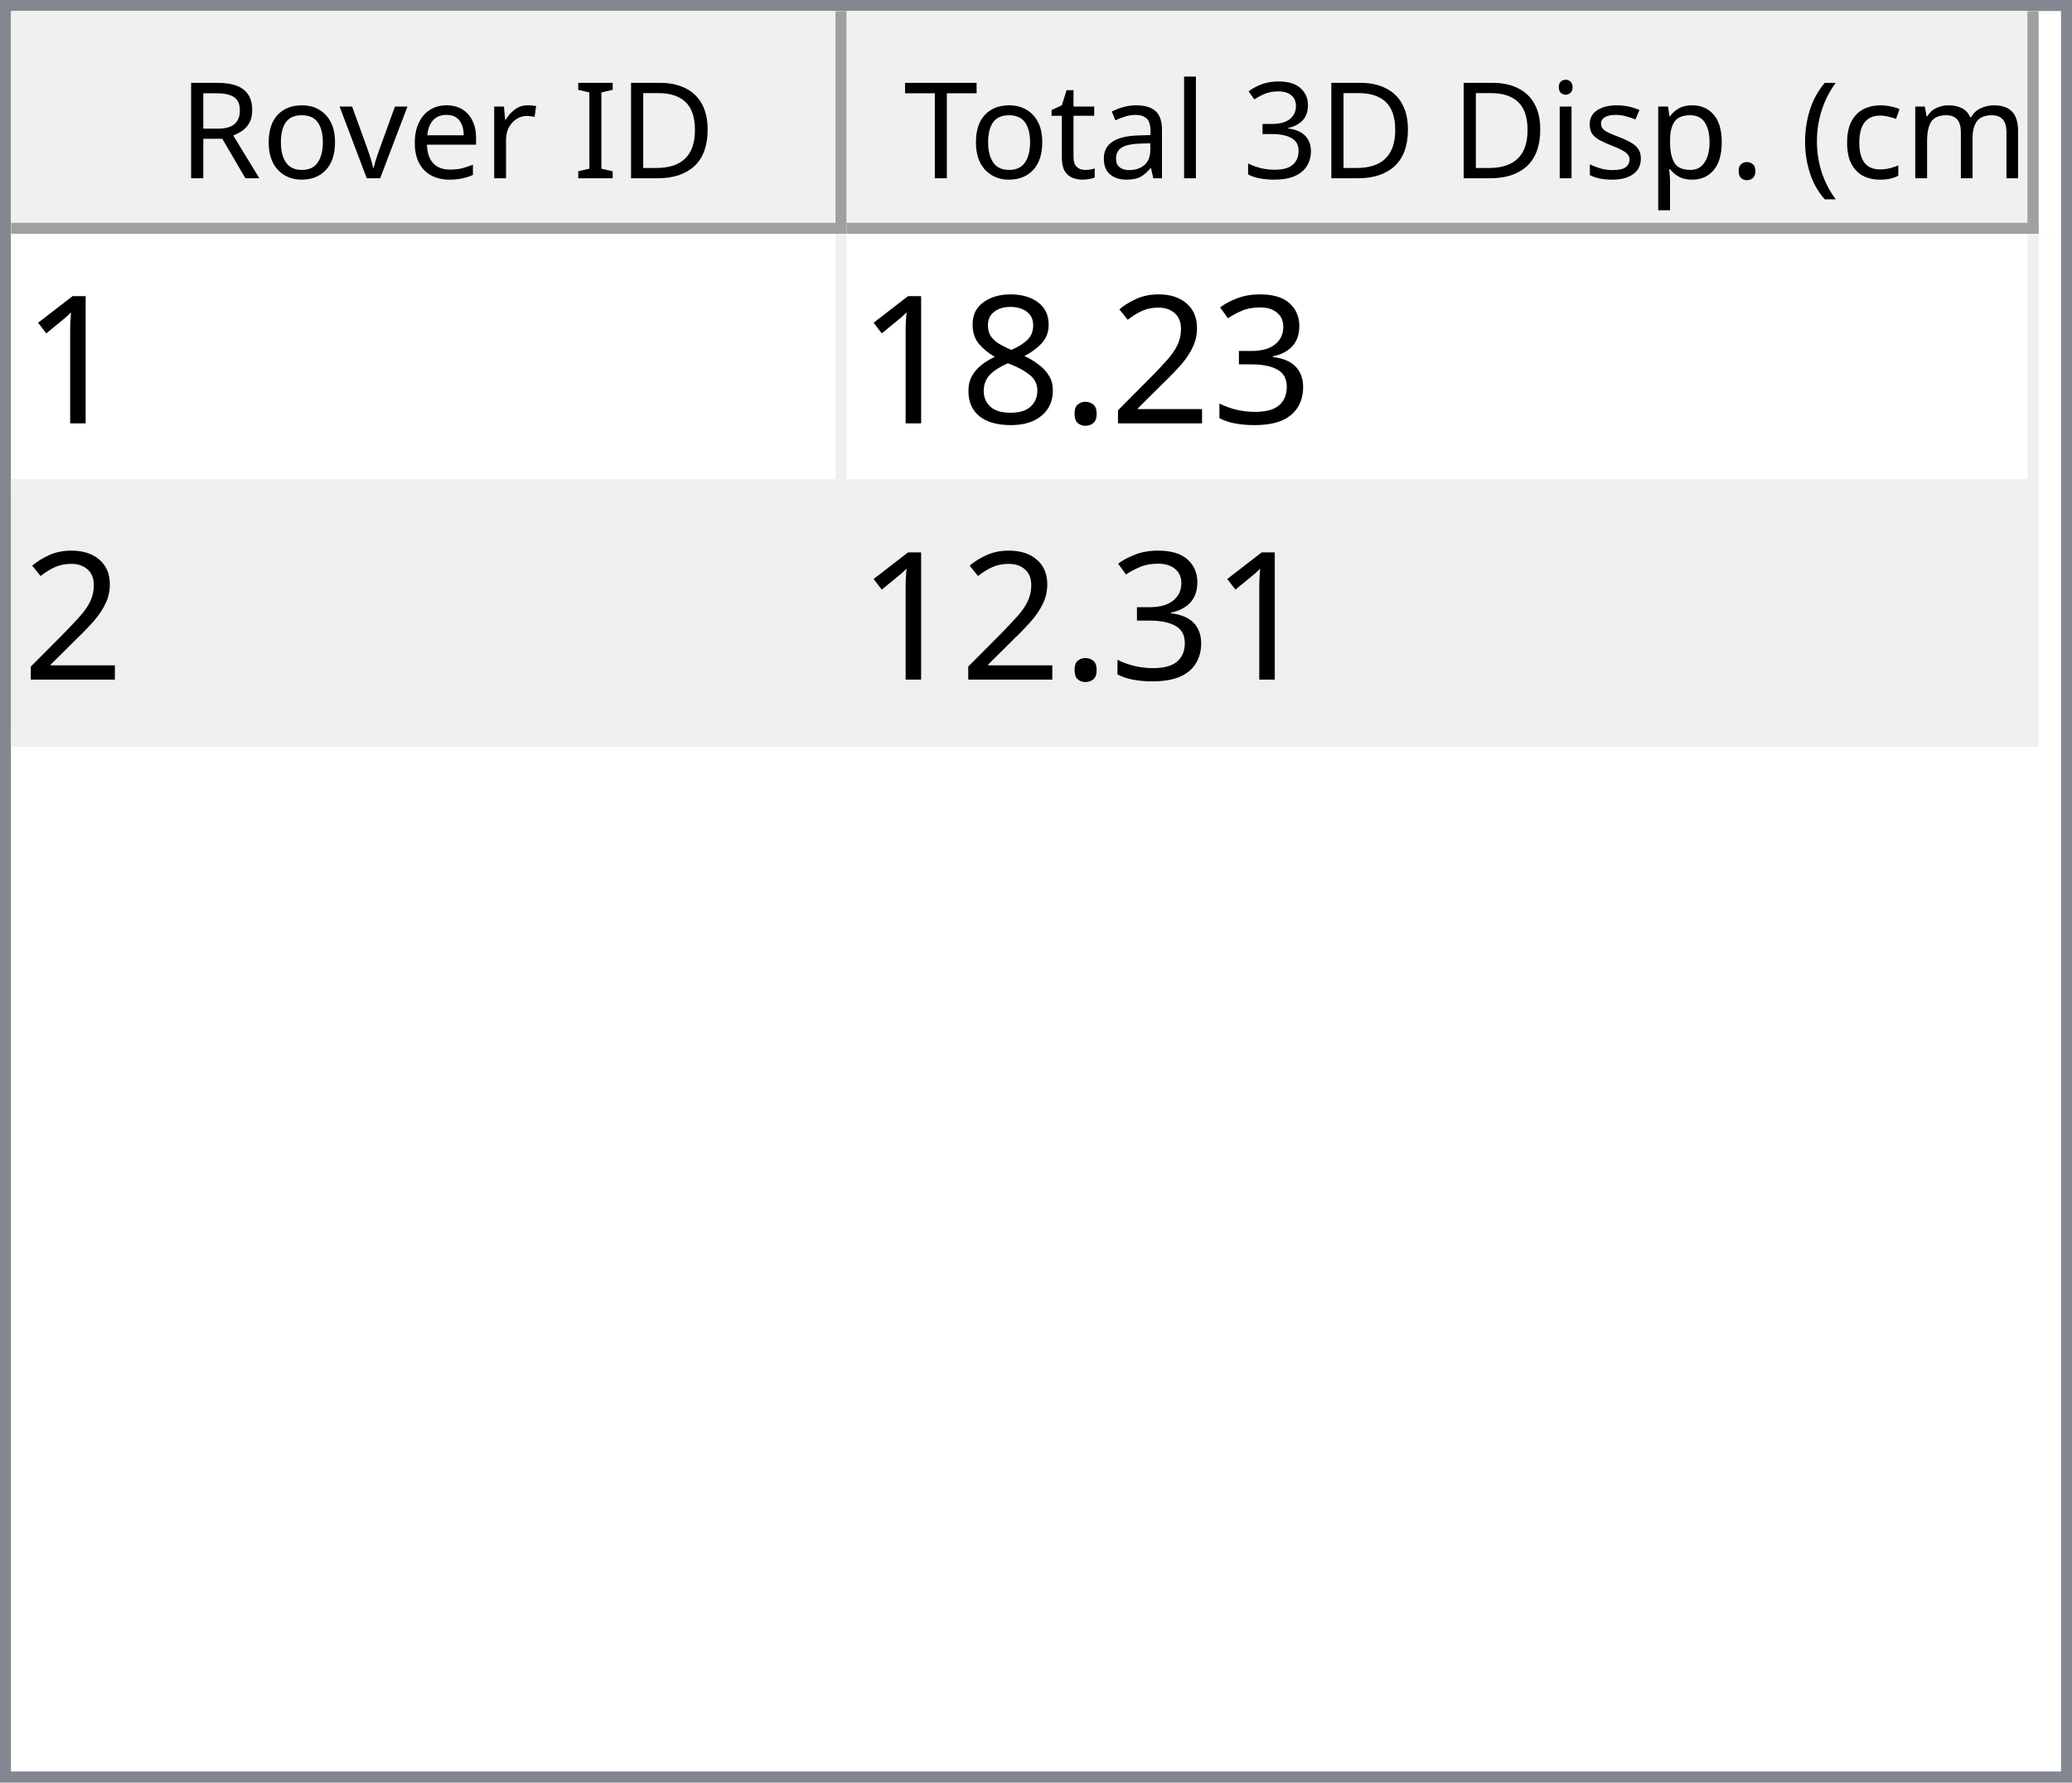
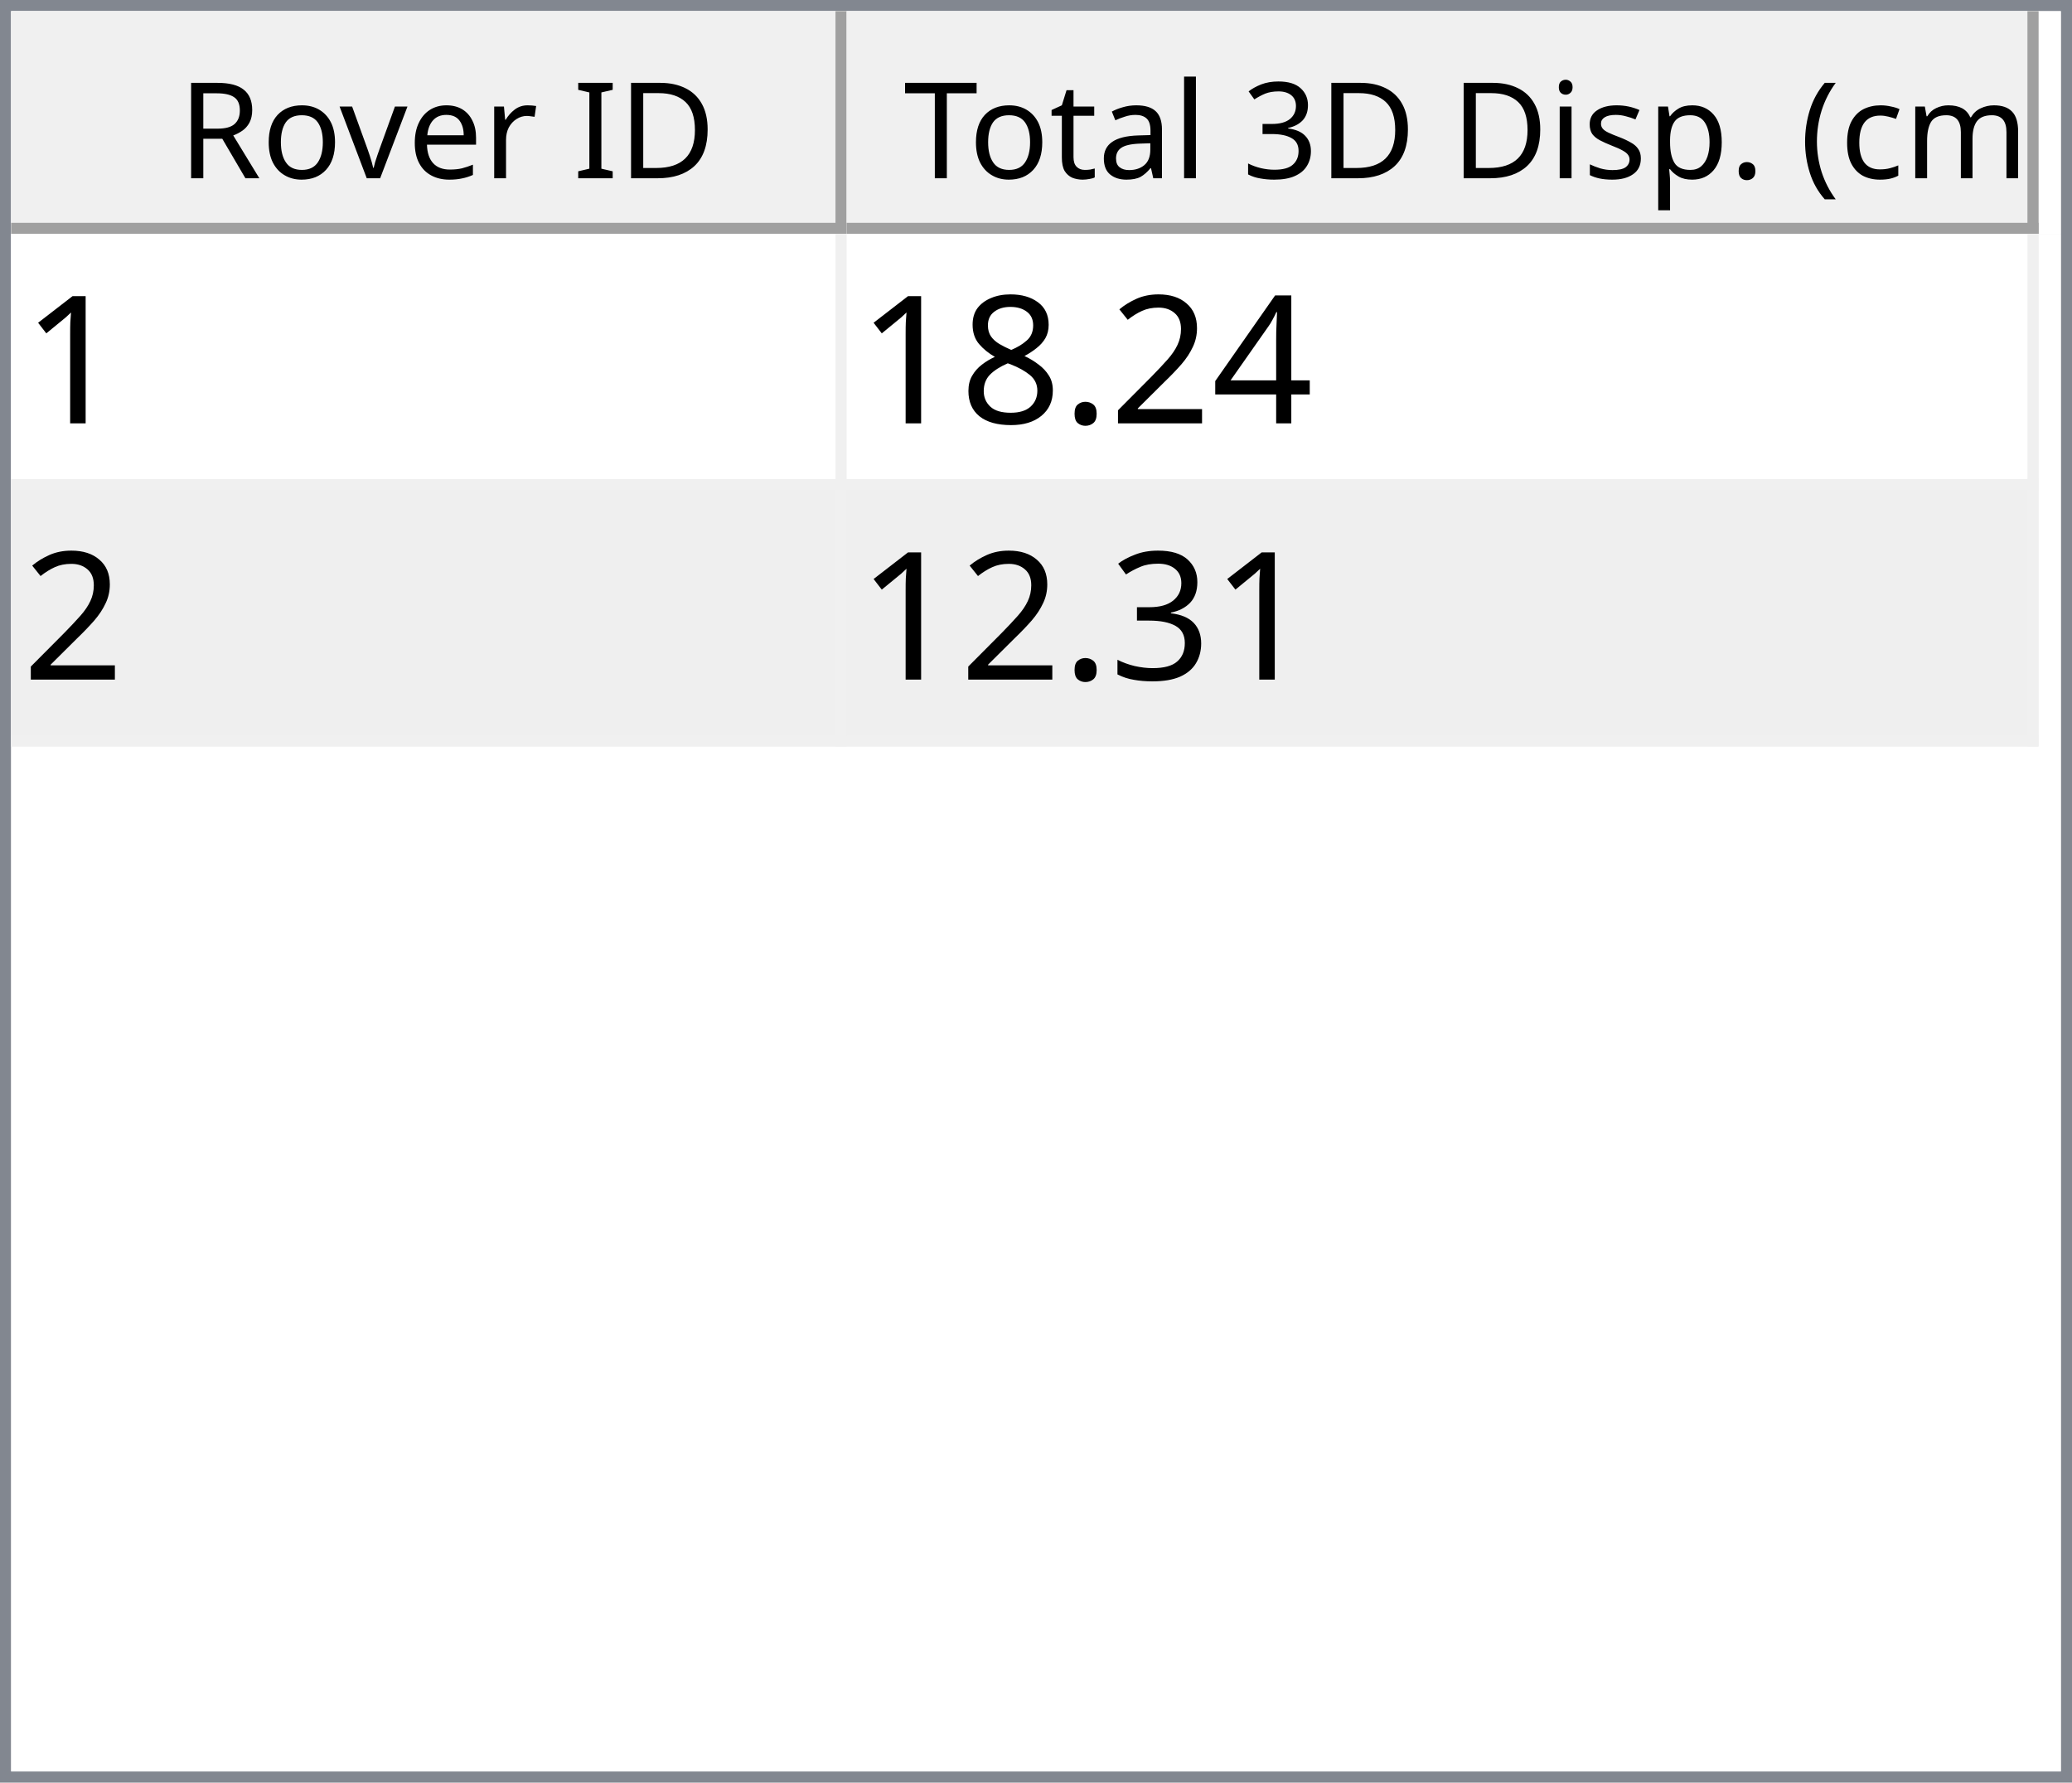
<svg xmlns="http://www.w3.org/2000/svg" style="fill-opacity:1; color-rendering:auto; color-interpolation:auto; text-rendering:auto; stroke:black; stroke-linecap:square; stroke-miterlimit:10; shape-rendering:auto; stroke-opacity:1; fill:black; stroke-dasharray:none; font-weight:normal; stroke-width:1; font-family:'Dialog'; font-style:normal; stroke-linejoin:miter; font-size:12px; stroke-dashoffset:0; image-rendering:auto;" width="186" height="160">
  <defs id="genericDefs" />
  <g>
    <defs id="defs1">
      <clipPath clipPathUnits="userSpaceOnUse" id="clipPath1">
        <path d="M0 0 L186 0 L186 160 L0 160 L0 0 Z" />
      </clipPath>
      <clipPath clipPathUnits="userSpaceOnUse" id="clipPath2">
        <path d="M0 0 L0 160 L186 160 L186 0 Z" />
      </clipPath>
      <clipPath clipPathUnits="userSpaceOnUse" id="clipPath3">
        <path d="M0 0 L0 20 L184 20 L184 0 Z" />
      </clipPath>
      <clipPath clipPathUnits="userSpaceOnUse" id="clipPath4">
        <path d="M0 0 L0 20 L75 20 L75 0 Z" />
      </clipPath>
      <clipPath clipPathUnits="userSpaceOnUse" id="clipPath5">
        <path d="M1 1 L1 19 L74 19 L74 1 Z" />
      </clipPath>
      <clipPath clipPathUnits="userSpaceOnUse" id="clipPath6">
        <path d="M0 0 L0 18 L73 18 L73 0 Z" />
      </clipPath>
      <clipPath clipPathUnits="userSpaceOnUse" id="clipPath7">
        <path d="M-0.5 -0.5 L-0.5 19.5 L74.5 19.5 L74.5 -0.5 Z" />
      </clipPath>
      <clipPath clipPathUnits="userSpaceOnUse" id="clipPath8">
        <path d="M0 0 L0 20 L107 20 L107 0 Z" />
      </clipPath>
      <clipPath clipPathUnits="userSpaceOnUse" id="clipPath9">
        <path d="M1 1 L1 19 L106 19 L106 1 Z" />
      </clipPath>
      <clipPath clipPathUnits="userSpaceOnUse" id="clipPath10">
        <path d="M0 0 L0 18 L105 18 L105 0 Z" />
      </clipPath>
      <clipPath clipPathUnits="userSpaceOnUse" id="clipPath11">
        <path d="M-0.5 -0.5 L-0.5 19.5 L106.5 19.5 L106.5 -0.5 Z" />
      </clipPath>
      <clipPath clipPathUnits="userSpaceOnUse" id="clipPath12">
        <path d="M0 0 L0 138 L184 138 L184 0 Z" />
      </clipPath>
      <clipPath clipPathUnits="userSpaceOnUse" id="clipPath13">
        <path d="M0 0 L0 46 L182 46 L182 0 Z" />
      </clipPath>
      <clipPath clipPathUnits="userSpaceOnUse" id="clipPath14">
        <path d="M-0.5 -0.5 L-0.5 45.5 L181.5 45.5 L181.5 -0.5 Z" />
      </clipPath>
      <clipPath clipPathUnits="userSpaceOnUse" id="clipPath15">
        <path d="M0 0 L0 22 L74 22 L74 0 Z" />
      </clipPath>
      <clipPath clipPathUnits="userSpaceOnUse" id="clipPath16">
        <path d="M0 0 L0 22 L106 22 L106 0 Z" />
      </clipPath>
      <font horiz-adv-x="64.551" id="font1">
        <font-face ascent="107.91" descent="25.098" units-per-em="100" style="font-style:normal; font-family:Segoe UI; font-weight:normal;" />
        <missing-glyph horiz-adv-x="64.551" d="M8.109 0 L8.109 68.266 L56.453 68.266 L56.453 0 L8.109 0 ZM15.328 7.234 L49.219 7.234 L49.219 61.031 L15.328 61.031 L15.328 7.234 Z" />
        <glyph unicode="D" horiz-adv-x="70.117" d="M9.188 0 L9.188 70.016 L28.516 70.016 Q65.531 70.016 65.531 35.891 Q65.531 19.672 55.25 9.836 Q44.969 0 27.734 0 L9.188 0 ZM17.391 62.594 L17.391 7.422 L27.828 7.422 Q41.609 7.422 49.273 14.797 Q56.938 22.172 56.938 35.688 Q56.938 62.594 28.328 62.594 L17.391 62.594 Z" />
        <glyph unicode="I" horiz-adv-x="26.611" d="M17.391 0 L9.188 0 L9.188 70.016 L17.391 70.016 L17.391 0 Z" />
        <glyph unicode=" " horiz-adv-x="27.393" d="" />
        <glyph unicode="r" horiz-adv-x="34.766" d="M34.188 41.891 Q32.078 43.5 28.125 43.5 Q23 43.5 19.555 38.672 Q16.109 33.844 16.109 25.484 L16.109 0 L8.109 0 L8.109 50 L16.109 50 L16.109 39.703 L16.312 39.703 Q18.016 44.969 21.531 47.922 Q25.047 50.875 29.391 50.875 Q32.516 50.875 34.188 50.203 L34.188 41.891 Z" />
        <glyph unicode="e" horiz-adv-x="52.295" d="M48.297 23 L12.984 23 Q13.188 14.656 17.484 10.109 Q21.781 5.562 29.297 5.562 Q37.75 5.562 44.828 11.141 L44.828 3.609 Q38.234 -1.172 27.391 -1.172 Q16.797 -1.172 10.742 5.641 Q4.688 12.453 4.688 24.812 Q4.688 36.469 11.305 43.82 Q17.922 51.172 27.734 51.172 Q37.547 51.172 42.922 44.828 Q48.297 38.484 48.297 27.203 L48.297 23 ZM40.094 29.781 Q40.047 36.719 36.75 40.578 Q33.453 44.438 27.594 44.438 Q21.922 44.438 17.969 40.383 Q14.016 36.328 13.094 29.781 L40.094 29.781 Z" />
        <glyph unicode="v" horiz-adv-x="47.9" d="M47.406 50 L27.484 0 L19.625 0 L0.688 50 L9.469 50 L22.172 13.672 Q23.578 9.672 23.922 6.688 L24.125 6.688 Q24.609 10.453 25.688 13.484 L38.969 50 L47.406 50 Z" />
        <glyph unicode="o" horiz-adv-x="58.594" d="M29 -1.172 Q17.922 -1.172 11.305 5.836 Q4.688 12.844 4.688 24.422 Q4.688 37.016 11.57 44.094 Q18.453 51.172 30.172 51.172 Q41.359 51.172 47.633 44.289 Q53.906 37.406 53.906 25.203 Q53.906 13.234 47.141 6.031 Q40.375 -1.172 29 -1.172 ZM29.594 44.438 Q21.875 44.438 17.383 39.188 Q12.891 33.938 12.891 24.703 Q12.891 15.828 17.43 10.695 Q21.969 5.562 29.594 5.562 Q37.359 5.562 41.531 10.594 Q45.703 15.625 45.703 24.906 Q45.703 34.281 41.531 39.359 Q37.359 44.438 29.594 44.438 Z" />
        <glyph unicode="R" horiz-adv-x="59.814" d="M59.375 0 L49.609 0 L37.891 19.625 Q36.281 22.359 34.766 24.289 Q33.25 26.219 31.664 27.438 Q30.078 28.656 28.25 29.219 Q26.422 29.781 24.125 29.781 L17.391 29.781 L17.391 0 L9.188 0 L9.188 70.016 L30.078 70.016 Q34.672 70.016 38.555 68.867 Q42.438 67.719 45.289 65.375 Q48.141 63.031 49.758 59.547 Q51.375 56.062 51.375 51.375 Q51.375 47.703 50.273 44.656 Q49.172 41.609 47.148 39.211 Q45.125 36.812 42.266 35.133 Q39.406 33.453 35.844 32.516 L35.844 32.328 Q37.594 31.547 38.891 30.547 Q40.188 29.547 41.359 28.18 Q42.531 26.812 43.68 25.078 Q44.828 23.344 46.234 21.047 L59.375 0 ZM17.391 62.594 L17.391 37.203 L28.516 37.203 Q31.594 37.203 34.203 38.133 Q36.812 39.062 38.719 40.797 Q40.625 42.531 41.703 45.047 Q42.781 47.562 42.781 50.688 Q42.781 56.297 39.141 59.445 Q35.5 62.594 28.609 62.594 L17.391 62.594 Z" />
        <glyph unicode=")" horiz-adv-x="30.176" d="M8.297 -15.922 L1.172 -15.922 Q16.406 2.344 16.406 26.812 Q16.406 51.469 1.078 70.016 L8.297 70.016 Q23.531 52.156 23.531 26.703 Q23.531 1.375 8.297 -15.922 Z" />
        <glyph unicode="m" horiz-adv-x="86.133" d="M79.109 0 L71.094 0 L71.094 28.719 Q71.094 37.016 68.531 40.727 Q65.969 44.438 59.906 44.438 Q54.781 44.438 51.195 39.75 Q47.609 35.062 47.609 28.516 L47.609 0 L39.594 0 L39.594 29.688 Q39.594 44.438 28.219 44.438 Q22.953 44.438 19.531 40.016 Q16.109 35.594 16.109 28.516 L16.109 0 L8.109 0 L8.109 50 L16.109 50 L16.109 42.094 L16.312 42.094 Q21.625 51.172 31.844 51.172 Q36.969 51.172 40.773 48.312 Q44.578 45.453 46 40.828 Q51.562 51.172 62.594 51.172 Q79.109 51.172 79.109 30.812 L79.109 0 Z" />
        <glyph unicode="c" horiz-adv-x="46.191" d="M42.188 2.297 Q36.422 -1.172 28.516 -1.172 Q17.828 -1.172 11.258 5.789 Q4.688 12.75 4.688 23.828 Q4.688 36.188 11.766 43.68 Q18.844 51.172 30.672 51.172 Q37.25 51.172 42.281 48.734 L42.281 40.531 Q36.719 44.438 30.375 44.438 Q22.703 44.438 17.797 38.945 Q12.891 33.453 12.891 24.516 Q12.891 15.719 17.508 10.641 Q22.125 5.562 29.891 5.562 Q36.422 5.562 42.188 9.906 L42.188 2.297 Z" />
        <glyph unicode="(" horiz-adv-x="30.176" d="M29.109 -15.922 L21.969 -15.922 Q6.844 1.375 6.844 26.703 Q6.844 52.156 21.969 70.016 L29.203 70.016 Q13.875 51.469 13.875 26.812 Q13.875 2.344 29.109 -15.922 Z" />
        <glyph unicode="." horiz-adv-x="21.68" d="M10.891 -1.078 Q8.641 -1.078 7.055 0.539 Q5.469 2.156 5.469 4.391 Q5.469 6.641 7.055 8.273 Q8.641 9.906 10.891 9.906 Q13.188 9.906 14.797 8.273 Q16.406 6.641 16.406 4.391 Q16.406 2.156 14.797 0.539 Q13.188 -1.078 10.891 -1.078 Z" />
        <glyph unicode="p" horiz-adv-x="58.789" d="M16.312 7.234 L16.109 7.234 L16.109 -23 L8.109 -23 L8.109 50 L16.109 50 L16.109 41.219 L16.312 41.219 Q22.219 51.172 33.594 51.172 Q43.266 51.172 48.688 44.461 Q54.109 37.75 54.109 26.469 Q54.109 13.922 48 6.375 Q41.891 -1.172 31.297 -1.172 Q21.578 -1.172 16.312 7.234 ZM16.109 27.391 L16.109 20.406 Q16.109 14.203 20.141 9.883 Q24.172 5.562 30.375 5.562 Q37.641 5.562 41.773 11.133 Q45.906 16.703 45.906 26.609 Q45.906 34.969 42.047 39.703 Q38.188 44.438 31.594 44.438 Q24.609 44.438 20.359 39.578 Q16.109 34.719 16.109 27.391 Z" />
        <glyph unicode="s" horiz-adv-x="42.432" d="M5.078 1.812 L5.078 10.406 Q11.625 5.562 19.484 5.562 Q30.031 5.562 30.031 12.594 Q30.031 14.594 29.125 15.992 Q28.219 17.391 26.68 18.461 Q25.141 19.531 23.07 20.383 Q21 21.234 18.609 22.172 Q15.281 23.484 12.766 24.828 Q10.25 26.172 8.57 27.859 Q6.891 29.547 6.031 31.695 Q5.172 33.844 5.172 36.719 Q5.172 40.234 6.789 42.945 Q8.406 45.656 11.086 47.484 Q13.766 49.312 17.211 50.242 Q20.656 51.172 24.312 51.172 Q30.812 51.172 35.938 48.922 L35.938 40.828 Q30.422 44.438 23.25 44.438 Q21 44.438 19.195 43.922 Q17.391 43.406 16.094 42.477 Q14.797 41.547 14.086 40.258 Q13.375 38.969 13.375 37.406 Q13.375 35.453 14.086 34.133 Q14.797 32.812 16.164 31.789 Q17.531 30.766 19.484 29.938 Q21.438 29.109 23.922 28.125 Q27.25 26.859 29.883 25.516 Q32.516 24.172 34.375 22.484 Q36.234 20.797 37.234 18.602 Q38.234 16.406 38.234 13.375 Q38.234 9.672 36.602 6.938 Q34.969 4.203 32.234 2.398 Q29.5 0.594 25.93 -0.289 Q22.359 -1.172 18.453 -1.172 Q10.75 -1.172 5.078 1.812 Z" />
        <glyph unicode="i" horiz-adv-x="24.219" d="M12.203 62.703 Q10.062 62.703 8.547 64.164 Q7.031 65.625 7.031 67.875 Q7.031 70.125 8.547 71.609 Q10.062 73.094 12.203 73.094 Q14.406 73.094 15.945 71.609 Q17.484 70.125 17.484 67.875 Q17.484 65.719 15.945 64.211 Q14.406 62.703 12.203 62.703 ZM16.109 0 L8.109 0 L8.109 50 L16.109 50 L16.109 0 Z" />
        <glyph unicode="3" horiz-adv-x="53.906" d="M46.531 19.828 Q46.531 15.094 44.75 11.211 Q42.969 7.328 39.719 4.57 Q36.469 1.812 31.93 0.297 Q27.391 -1.219 21.922 -1.219 Q11.922 -1.219 6 2.594 L6 11.188 Q13.094 5.609 22.219 5.609 Q25.875 5.609 28.828 6.539 Q31.781 7.469 33.906 9.227 Q36.031 10.984 37.18 13.477 Q38.328 15.969 38.328 19.094 Q38.328 32.812 18.797 32.812 L12.984 32.812 L12.984 39.594 L18.5 39.594 Q35.797 39.594 35.797 52.484 Q35.797 64.406 22.609 64.406 Q15.188 64.406 8.688 59.422 L8.688 67.188 Q15.375 71.188 24.609 71.188 Q29 71.188 32.57 69.969 Q36.141 68.75 38.68 66.555 Q41.219 64.359 42.609 61.281 Q44 58.203 44 54.5 Q44 40.672 30.031 36.719 L30.031 36.531 Q33.594 36.141 36.625 34.797 Q39.656 33.453 41.852 31.305 Q44.047 29.156 45.289 26.25 Q46.531 23.344 46.531 19.828 Z" />
        <glyph unicode="l" horiz-adv-x="24.219" d="M16.109 0 L8.109 0 L8.109 74.031 L16.109 74.031 L16.109 0 Z" />
        <glyph unicode="a" horiz-adv-x="50.879" d="M43.891 0 L35.891 0 L35.891 7.812 L35.688 7.812 Q30.469 -1.172 20.312 -1.172 Q12.844 -1.172 8.617 2.781 Q4.391 6.734 4.391 13.281 Q4.391 27.297 20.906 29.594 L35.891 31.688 Q35.891 44.438 25.594 44.438 Q16.547 44.438 9.281 38.281 L9.281 46.484 Q16.656 51.172 26.266 51.172 Q43.891 51.172 43.891 32.516 L43.891 0 ZM35.891 25.297 L23.828 23.641 Q18.266 22.859 15.43 20.875 Q12.594 18.891 12.594 13.875 Q12.594 10.203 15.211 7.883 Q17.828 5.562 22.172 5.562 Q28.125 5.562 32.008 9.742 Q35.891 13.922 35.891 20.312 L35.891 25.297 Z" />
        <glyph unicode="t" horiz-adv-x="33.887" d="M31.297 0.484 Q28.469 -1.078 23.828 -1.078 Q10.688 -1.078 10.688 13.578 L10.688 43.172 L2.094 43.172 L2.094 50 L10.688 50 L10.688 62.203 L18.703 64.797 L18.703 50 L31.297 50 L31.297 43.172 L18.703 43.172 L18.703 14.984 Q18.703 9.969 20.414 7.82 Q22.125 5.672 26.078 5.672 Q29.109 5.672 31.297 7.328 L31.297 0.484 Z" />
        <glyph unicode="T" horiz-adv-x="52.393" d="M50.594 62.594 L30.375 62.594 L30.375 0 L22.172 0 L22.172 62.594 L2 62.594 L2 70.016 L50.594 70.016 L50.594 62.594 Z" />
      </font>
      <font horiz-adv-x="75.0" id="font2">
        <font-face ascent="100.537" descent="21.973" units-per-em="100" style="font-style:normal; font-family:sans-serif; font-weight:normal;" />
        <missing-glyph horiz-adv-x="75.0" d="M12.5 0 L12.5 62.5 L62.5 62.5 L62.5 0 L12.5 0 ZM14.062 1.562 L60.938 1.562 L60.938 60.938 L14.062 60.938 L14.062 1.562 Z" />
        <glyph unicode="1" horiz-adv-x="55.615" d="M37.25 0 L28.469 0 L28.469 56 Q25.297 52.984 20.141 49.953 Q14.984 46.922 10.891 45.406 L10.891 53.906 Q18.266 57.375 23.781 62.305 Q29.297 67.234 31.594 71.875 L37.25 71.875 L37.25 0 Z" />
-         <glyph unicode="3" horiz-adv-x="55.615" d="M4.203 18.891 L12.984 20.062 Q14.5 12.594 18.141 9.297 Q21.781 6 27 6 Q33.203 6 37.477 10.297 Q41.75 14.594 41.75 20.953 Q41.75 27 37.797 30.93 Q33.844 34.859 27.734 34.859 Q25.25 34.859 21.531 33.891 L22.516 41.609 Q23.391 41.5 23.922 41.5 Q29.547 41.5 34.039 44.43 Q38.531 47.359 38.531 53.469 Q38.531 58.297 35.258 61.477 Q31.984 64.656 26.812 64.656 Q21.688 64.656 18.266 61.43 Q14.844 58.203 13.875 51.766 L5.078 53.328 Q6.688 62.156 12.398 67.016 Q18.109 71.875 26.609 71.875 Q32.469 71.875 37.398 69.359 Q42.328 66.844 44.945 62.5 Q47.562 58.156 47.562 53.266 Q47.562 48.641 45.07 44.828 Q42.578 41.016 37.703 38.766 Q44.047 37.312 47.562 32.695 Q51.078 28.078 51.078 21.141 Q51.078 11.766 44.242 5.25 Q37.406 -1.266 26.953 -1.266 Q17.531 -1.266 11.305 4.352 Q5.078 9.969 4.203 18.891 Z" />
+         <glyph unicode="4" horiz-adv-x="55.615" d="M32.328 0 L32.328 17.141 L1.266 17.141 L1.266 25.203 L33.938 71.578 L41.109 71.578 L41.109 25.203 L50.781 25.203 L50.781 17.141 L41.109 17.141 L41.109 0 L32.328 0 ZM32.328 25.203 L32.328 57.469 L9.906 25.203 L32.328 25.203 Z" />
        <glyph unicode="2" horiz-adv-x="55.615" d="M50.344 8.453 L50.344 0 L3.031 0 Q2.938 3.172 4.047 6.109 Q5.859 10.938 9.836 15.625 Q13.812 20.312 21.344 26.469 Q33.016 36.031 37.117 41.625 Q41.219 47.219 41.219 52.203 Q41.219 57.422 37.477 61.008 Q33.734 64.594 27.734 64.594 Q21.391 64.594 17.578 60.789 Q13.766 56.984 13.719 50.25 L4.688 51.172 Q5.609 61.281 11.664 66.578 Q17.719 71.875 27.938 71.875 Q38.234 71.875 44.242 66.164 Q50.25 60.453 50.25 52 Q50.25 47.703 48.492 43.555 Q46.734 39.406 42.656 34.812 Q38.578 30.219 29.109 22.219 Q21.188 15.578 18.945 13.211 Q16.703 10.844 15.234 8.453 L50.344 8.453 Z" />
        <glyph unicode="." horiz-adv-x="27.783" d="M9.078 0 L9.078 10.016 L19.094 10.016 L19.094 0 L9.078 0 Z" />
        <glyph unicode="8" horiz-adv-x="55.615" d="M17.672 38.812 Q12.203 40.828 9.57 44.539 Q6.938 48.25 6.938 53.422 Q6.938 61.234 12.555 66.555 Q18.172 71.875 27.484 71.875 Q36.859 71.875 42.578 66.43 Q48.297 60.984 48.297 53.172 Q48.297 48.188 45.68 44.508 Q43.062 40.828 37.75 38.812 Q44.344 36.672 47.781 31.883 Q51.219 27.094 51.219 20.453 Q51.219 11.281 44.727 5.031 Q38.234 -1.219 27.641 -1.219 Q17.047 -1.219 10.547 5.055 Q4.047 11.328 4.047 20.703 Q4.047 27.688 7.594 32.398 Q11.141 37.109 17.672 38.812 ZM15.922 53.719 Q15.922 48.641 19.195 45.414 Q22.469 42.188 27.688 42.188 Q32.766 42.188 36.016 45.383 Q39.266 48.578 39.266 53.219 Q39.266 58.062 35.914 61.359 Q32.562 64.656 27.594 64.656 Q22.562 64.656 19.242 61.43 Q15.922 58.203 15.922 53.719 ZM13.094 20.656 Q13.094 16.891 14.875 13.375 Q16.656 9.859 20.172 7.93 Q23.688 6 27.734 6 Q34.031 6 38.133 10.055 Q42.234 14.109 42.234 20.359 Q42.234 26.703 38.016 30.859 Q33.797 35.016 27.438 35.016 Q21.234 35.016 17.164 30.914 Q13.094 26.812 13.094 20.656 Z" />
+         <glyph unicode="3" horiz-adv-x="55.615" d="M4.203 18.891 L12.984 20.062 Q14.5 12.594 18.141 9.297 Q21.781 6 27 6 Q33.203 6 37.477 10.297 Q41.75 14.594 41.75 20.953 Q41.75 27 37.797 30.93 Q33.844 34.859 27.734 34.859 Q25.25 34.859 21.531 33.891 L22.516 41.609 Q23.391 41.5 23.922 41.5 Q29.547 41.5 34.039 44.43 Q38.531 47.359 38.531 53.469 Q38.531 58.297 35.258 61.477 Q31.984 64.656 26.812 64.656 Q21.688 64.656 18.266 61.43 Q14.844 58.203 13.875 51.766 L5.078 53.328 Q6.688 62.156 12.398 67.016 Q18.109 71.875 26.609 71.875 Q32.469 71.875 37.398 69.359 Q42.328 66.844 44.945 62.5 Q47.562 58.156 47.562 53.266 Q47.562 48.641 45.07 44.828 Q42.578 41.016 37.703 38.766 Q44.047 37.312 47.562 32.695 Q51.078 28.078 51.078 21.141 Q51.078 11.766 44.242 5.25 Q37.406 -1.266 26.953 -1.266 Q17.531 -1.266 11.305 4.352 Q5.078 9.969 4.203 18.891 Z" />
      </font>
    </defs>
    <g style="fill:white; stroke:white;">
      <rect x="0" y="0" width="186" style="clip-path:url(#clipPath1); stroke:none;" height="160" />
    </g>
    <g style="fill:white; text-rendering:optimizeSpeed; color-rendering:optimizeSpeed; image-rendering:optimizeSpeed; shape-rendering:crispEdges; stroke:white; color-interpolation:sRGB;">
      <rect x="0" width="186" height="160" y="0" style="stroke:none;" />
      <path style="stroke:none;" d="M0 160 L186 160 L186 0 L0 0 Z" />
    </g>
    <g style="fill:rgb(240,240,240); font-family:'Segoe UI'; stroke:rgb(240,240,240);">
      <rect x="0" y="0" width="186" style="clip-path:url(#clipPath2); stroke:none;" height="160" />
    </g>
    <g style="fill:rgb(130,135,144); font-family:'Segoe UI'; stroke:rgb(130,135,144);">
      <path d="M0 0 L186 0 L186 160 L0 160 L0 0 ZM1 1 L185 1 L185 159 L1 159 L1 1 Z" style="fill-rule:evenodd; clip-path:url(#clipPath2); stroke:none;" />
    </g>
    <g style="fill:white; font-family:'Segoe UI'; stroke:white;" transform="translate(1,1)">
      <rect x="0" y="0" width="184" style="clip-path:url(#clipPath3); stroke:none;" height="20" />
    </g>
    <g style="fill:rgb(240,240,240); font-family:'Segoe UI'; stroke:rgb(240,240,240);" transform="translate(1,1)">
      <rect x="0" y="0" width="75" style="clip-path:url(#clipPath4); stroke:none;" height="20" />
    </g>
    <g style="font-family:'Segoe UI';" transform="translate(2,2)">
      <text x="14" xml:space="preserve" y="14" style="clip-path:url(#clipPath6); stroke:none;">Rover ID</text>
    </g>
    <g style="fill:rgb(160,160,160); font-family:'Segoe UI'; stroke:rgb(160,160,160); stroke-linejoin:bevel;" transform="translate(1.5,1.5)">
      <line x1="74" x2="74" y1="0" style="fill:none; clip-path:url(#clipPath7);" y2="19" />
    </g>
    <g style="fill:rgb(160,160,160); font-family:'Segoe UI'; stroke:rgb(160,160,160); stroke-linejoin:bevel;" transform="matrix(1,0,0,1,1,1) translate(0.5,0.5)">
      <line x1="0" x2="74" y1="19" style="fill:none; clip-path:url(#clipPath7);" y2="19" />
    </g>
    <g style="fill:rgb(240,240,240); font-family:'Segoe UI'; stroke:rgb(240,240,240);" transform="translate(76,1)">
      <rect x="0" y="0" width="107" style="clip-path:url(#clipPath8); stroke:none;" height="20" />
    </g>
    <g style="font-family:'Segoe UI';" transform="translate(77,2)">
      <text x="1" xml:space="preserve" y="14" style="clip-path:url(#clipPath10); stroke:none;"> Total 3D Disp. (cm)</text>
    </g>
    <g style="fill:rgb(160,160,160); font-family:'Segoe UI'; stroke:rgb(160,160,160); stroke-linejoin:bevel;" transform="translate(76.5,1.5)">
      <line x1="106" x2="106" y1="0" style="fill:none; clip-path:url(#clipPath11);" y2="19" />
    </g>
    <g style="fill:rgb(160,160,160); font-family:'Segoe UI'; stroke:rgb(160,160,160); stroke-linejoin:bevel;" transform="matrix(1,0,0,1,76,1) translate(0.5,0.5)">
      <line x1="0" x2="106" y1="19" style="fill:none; clip-path:url(#clipPath11);" y2="19" />
    </g>
    <g style="fill:white; font-family:'Segoe UI'; stroke:white;" transform="translate(1,21)">
      <rect x="0" y="0" width="184" style="clip-path:url(#clipPath12); stroke:none;" height="138" />
    </g>
    <g style="fill:rgb(240,240,240); font-size:16px; font-family:sans-serif; stroke:rgb(240,240,240);" transform="translate(1,21)">
      <rect x="0" y="0" width="182" style="clip-path:url(#clipPath13); stroke:none;" height="46" />
      <line transform="translate(0.5,0.5)" x1="0" x2="181" y1="22" style="clip-path:url(#clipPath14); fill:none; stroke-linejoin:bevel;" y2="22" />
    </g>
    <g transform="matrix(1,0,0,1,1,21) translate(0.5,0.5)" style="fill:rgb(240,240,240); font-size:16px; font-family:sans-serif; stroke:rgb(240,240,240); stroke-linejoin:bevel;">
      <line x1="0" x2="181" y1="45" style="fill:none; clip-path:url(#clipPath14);" y2="45" />
    </g>
    <g transform="matrix(1,0,0,1,1,21) translate(0.5,0.5)" style="fill:rgb(240,240,240); font-size:16px; font-family:sans-serif; stroke:rgb(240,240,240); stroke-linejoin:bevel;">
      <line x1="74" x2="74" y1="0" style="fill:none; clip-path:url(#clipPath14);" y2="45" />
    </g>
    <g transform="matrix(1,0,0,1,1,21) translate(0.5,0.5)" style="fill:rgb(240,240,240); font-size:16px; font-family:sans-serif; stroke:rgb(240,240,240); stroke-linejoin:bevel;">
      <line x1="181" x2="181" y1="0" style="fill:none; clip-path:url(#clipPath14);" y2="45" />
    </g>
    <g style="fill:white; font-size:16px; font-family:sans-serif; stroke:white;" transform="matrix(1,0,0,1,1,21)">
      <rect x="0" y="0" width="74" style="clip-path:url(#clipPath15); stroke:none;" height="22" />
      <text x="1" y="17" style="fill:black; clip-path:url(#clipPath15); stroke:none;" xml:space="preserve">1</text>
    </g>
    <g style="fill:white; font-size:16px; font-family:sans-serif; stroke:white;" transform="matrix(1,0,0,1,1,21) translate(75,0)">
      <rect x="0" y="0" width="106" style="clip-path:url(#clipPath16); stroke:none;" height="22" />
-       <text x="1" y="17" style="fill:black; clip-path:url(#clipPath16); stroke:none;" xml:space="preserve">18.23</text>
+       <text x="1" y="17" style="fill:black; clip-path:url(#clipPath16); stroke:none;" xml:space="preserve">18.24</text>
    </g>
    <g style="fill:rgb(239,239,239); font-size:16px; font-family:sans-serif; stroke:rgb(239,239,239);" transform="matrix(1,0,0,1,1,21) translate(0,23)">
      <rect x="0" y="0" width="74" style="clip-path:url(#clipPath15); stroke:none;" height="22" />
      <text x="1" y="17" style="fill:black; clip-path:url(#clipPath15); stroke:none;" xml:space="preserve">2</text>
    </g>
    <g style="fill:rgb(239,239,239); font-size:16px; font-family:sans-serif; stroke:rgb(239,239,239);" transform="matrix(1,0,0,1,1,21) translate(75,23)">
      <rect x="0" y="0" width="106" style="clip-path:url(#clipPath16); stroke:none;" height="22" />
      <text x="1" y="17" style="fill:black; clip-path:url(#clipPath16); stroke:none;" xml:space="preserve">12.31</text>
    </g>
  </g>
</svg>
